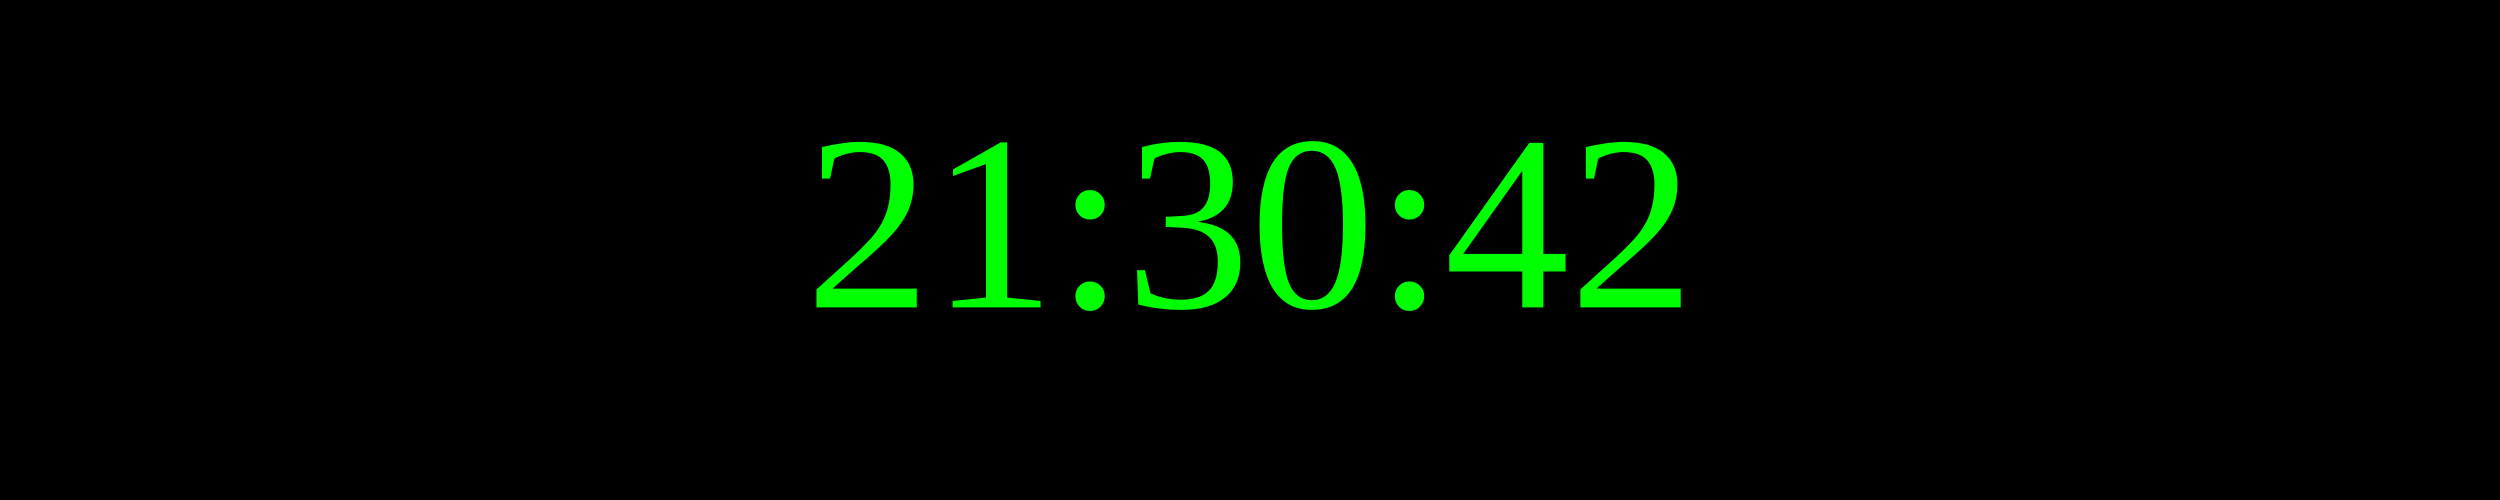
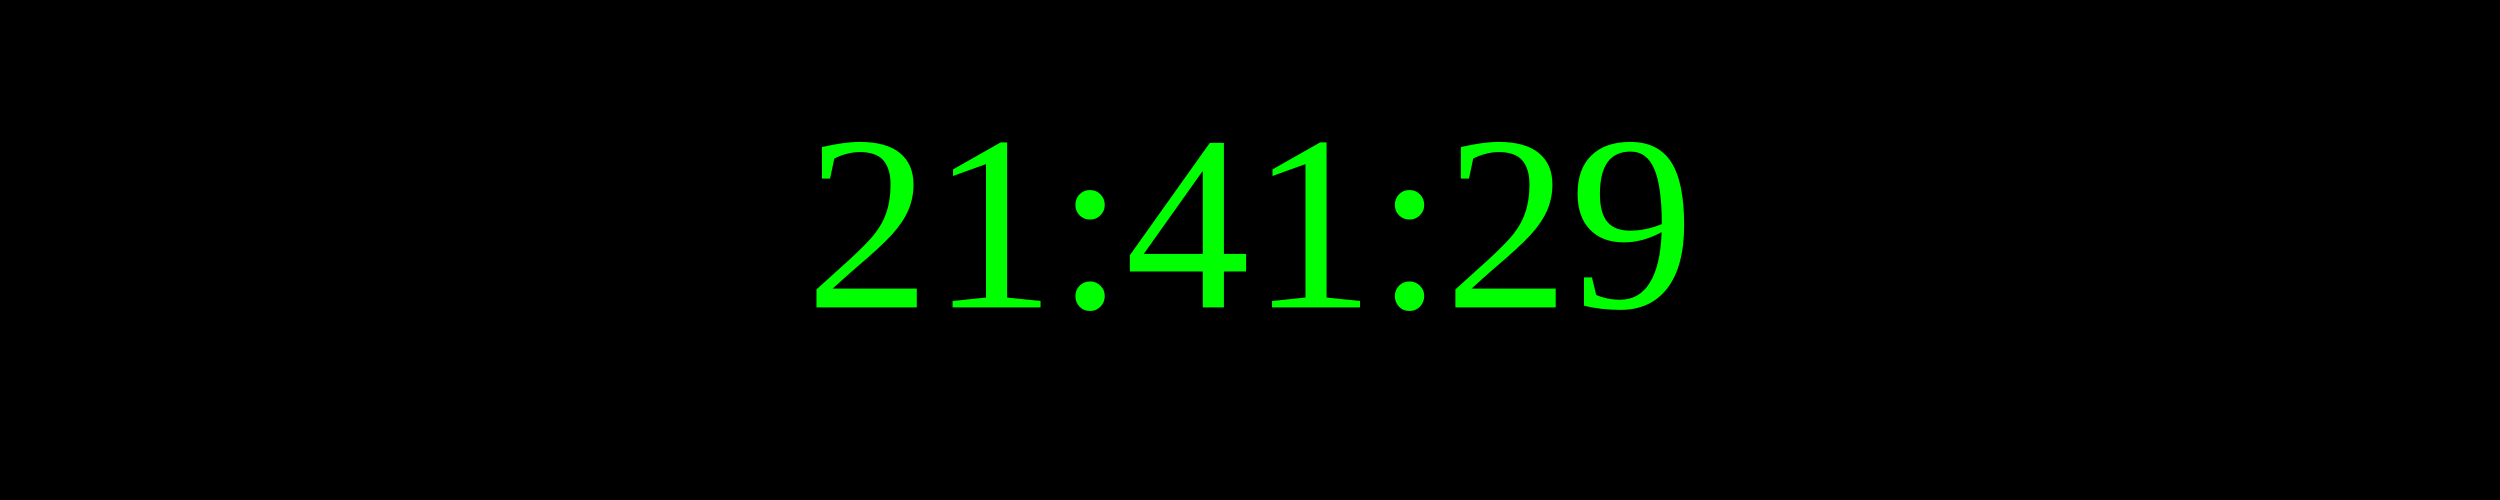
<svg xmlns="http://www.w3.org/2000/svg" width="250" height="50">
  <rect width="100%" height="100%" fill="black" />
  <text x="50%" y="50%" font-size="25" fill="lime" text-anchor="middle" dominant-baseline="middle">
- 21:30:42
+ 21:41:29
</text>
</svg>
